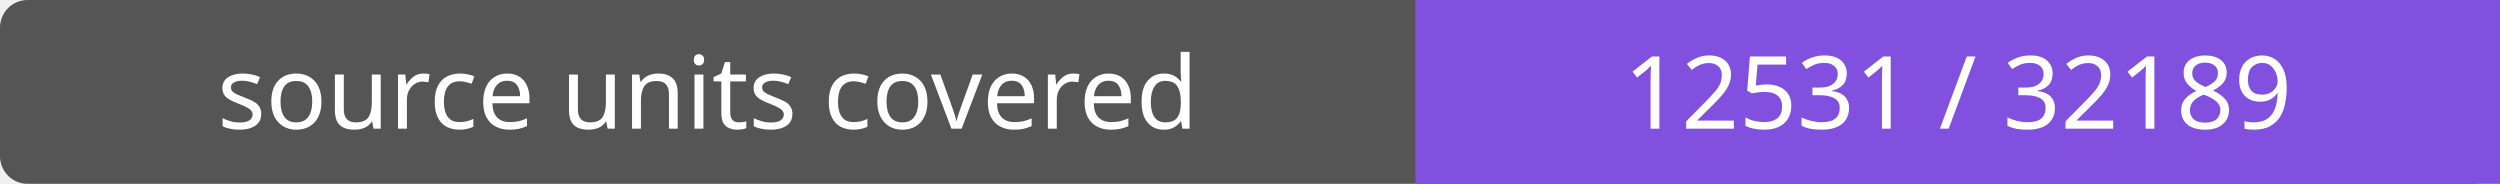
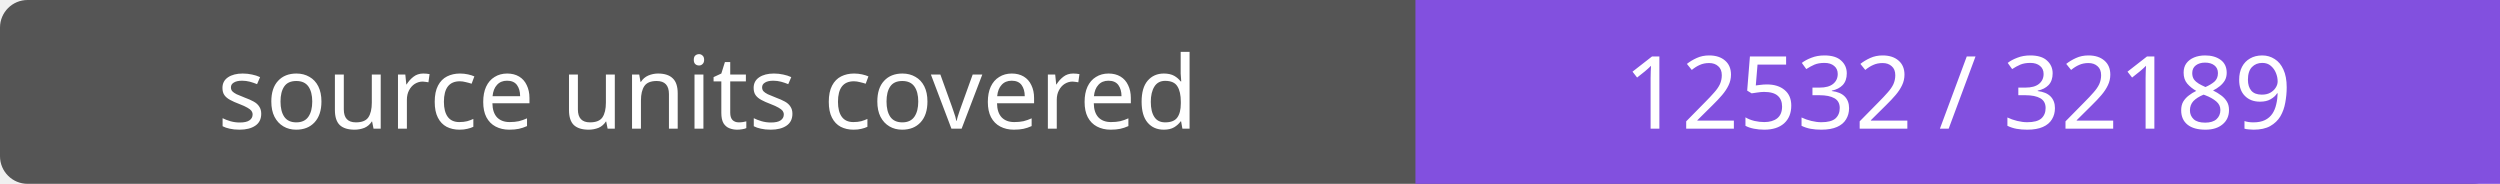
- <svg xmlns="http://www.w3.org/2000/svg" width="272" height="20" role="img" aria-label="source units covered: 12531 / 32189">
+ <svg xmlns="http://www.w3.org/2000/svg" width="272" height="20" role="img" aria-label="source units covered: 12532 / 32189">
  <rect width="272" height="20" rx="3" fill="#555" />
  <path fill="#8250df" d="M154 0h118v20H154z" />
  <g fill="#fff" text-anchor="middle" font-family="Verdana,sans-serif" font-size="11">
    <text x="77.0" y="14">source units covered</text>
-     <text x="213.0" y="14">12531 / 32189</text>
+     <text x="213.0" y="14">12532 / 32189</text>
  </g>
</svg>
